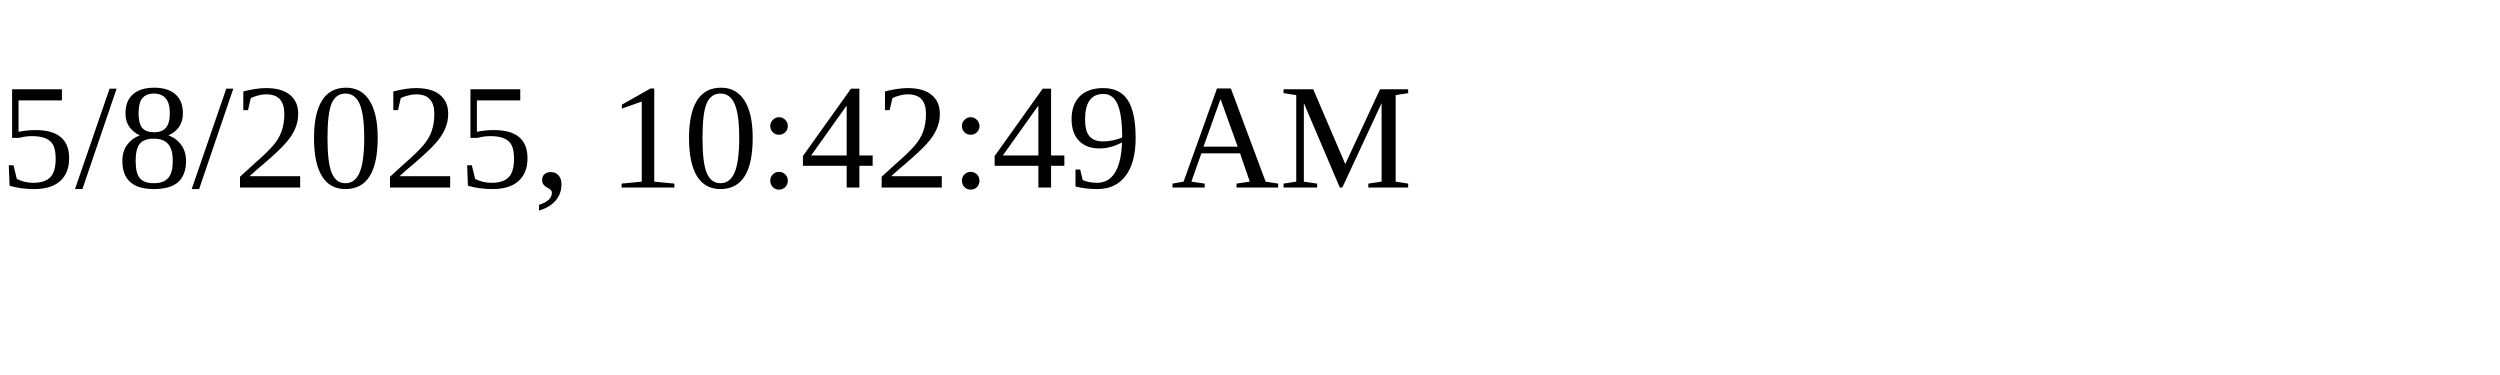
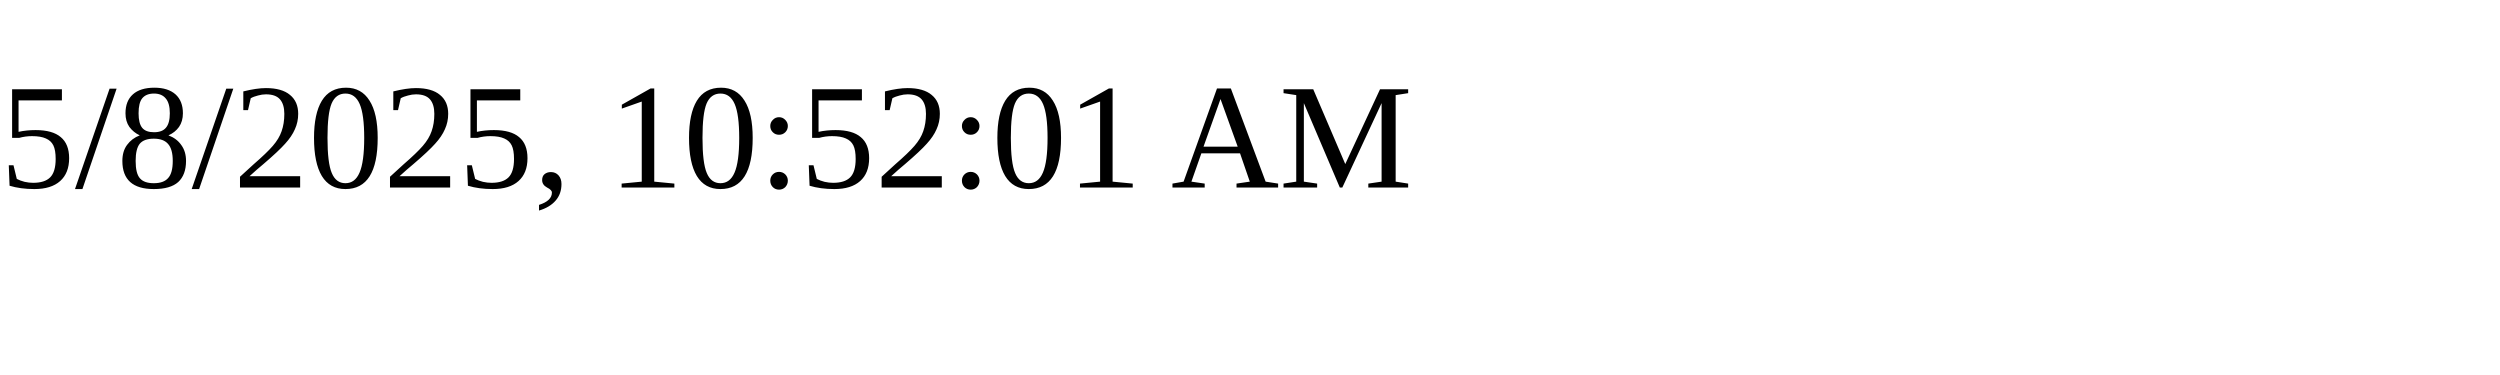
<svg xmlns="http://www.w3.org/2000/svg" height="30" width="200">
-   <text x="0" y="15">5/8/2025, 10:42:49 AM</text>
+   <text x="0" y="15">5/8/2025, 10:52:01 AM</text>
</svg>
